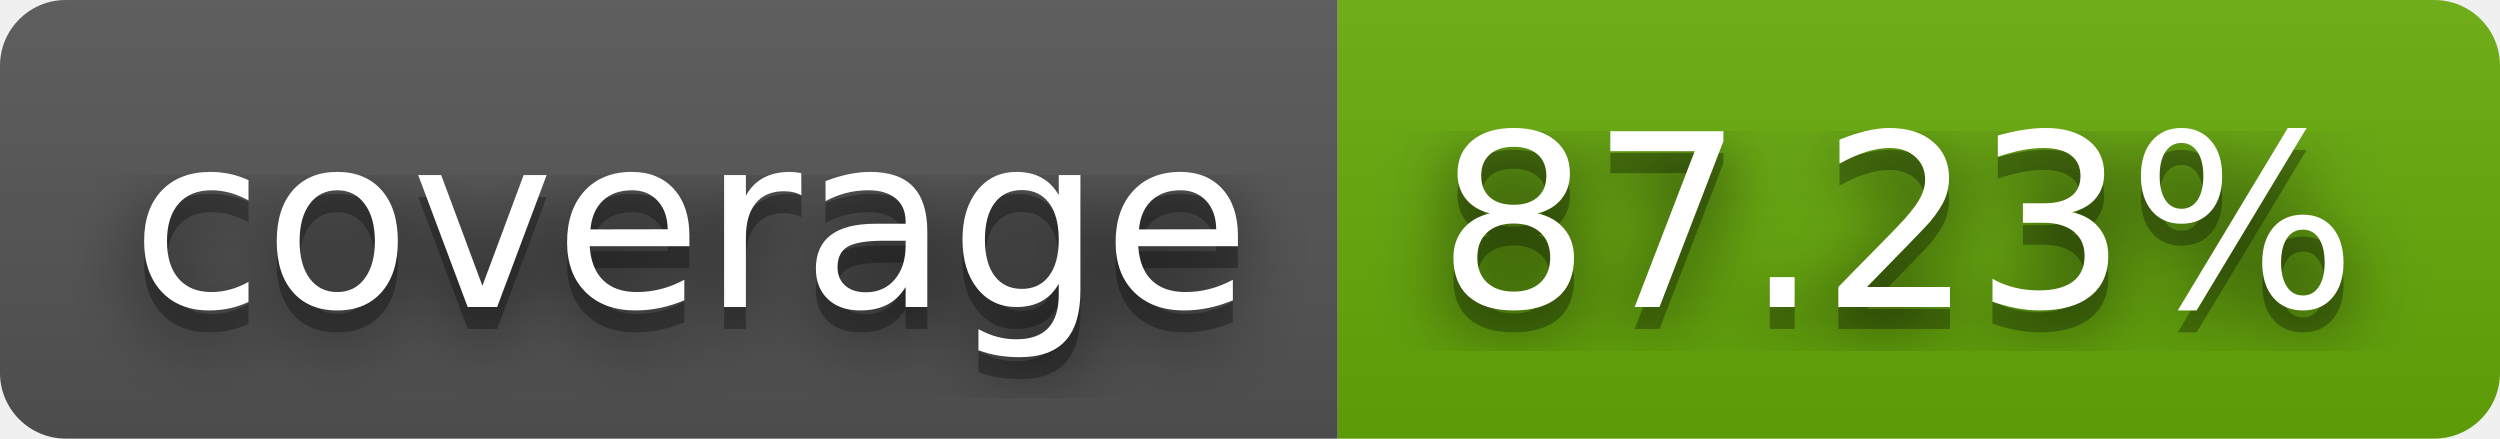
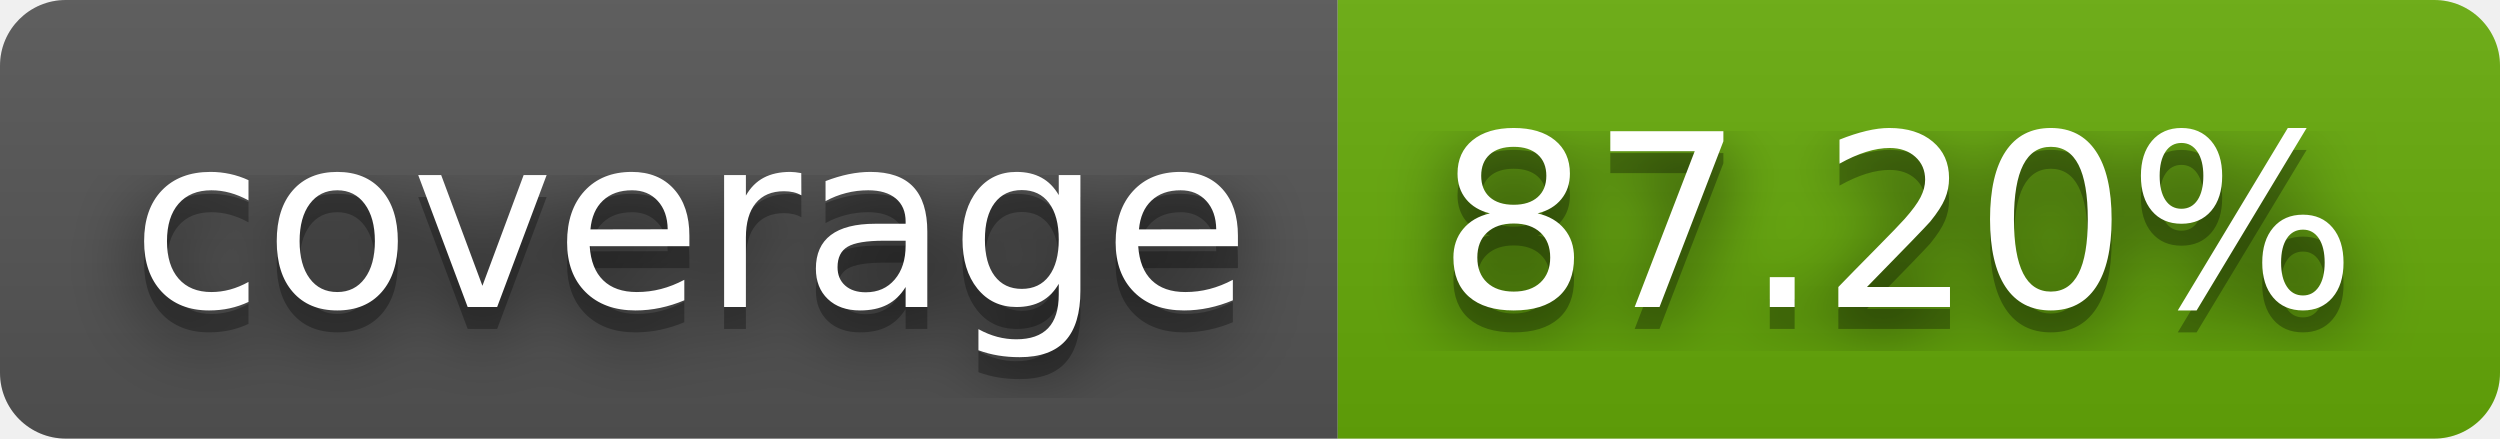
- <svg xmlns="http://www.w3.org/2000/svg" width="114" height="20" role="img" aria-label="coverage: 87.23%">
+ <svg xmlns="http://www.w3.org/2000/svg" width="114" height="20" role="img" aria-label="coverage: 87.20%">
  <filter id="blur">
    <feGaussianBlur stdDeviation="16" />
  </filter>
  <linearGradient id="s" x2="0" y2="100%">
    <stop offset="0" stop-color="#bbb" stop-opacity=".1" />
    <stop offset="1" stop-opacity=".1" />
  </linearGradient>
  <clipPath id="r">
    <rect width="114" height="20" rx="3" />
  </clipPath>
  <g clip-path="url(#r)">
    <rect width="61" height="20" fill="#555" />
    <rect x="61" width="53" height="20" fill="#67ac09" />
    <rect width="114" height="20" fill="url(#s)" />
  </g>
  <g fill="#fff" text-anchor="middle" font-family="Verdana,Geneva,DejaVu Sans,sans-serif" text-rendering="geometricPrecision" font-size="110">
    <g transform="scale(.1)">
      <g aria-hidden="true" fill="#010101">
        <text x="315" y="150" fill-opacity=".8" filter="url(#blur)" textLength="510">coverage</text>
        <text x="315" y="150" fill-opacity=".3" textLength="510">coverage</text>
      </g>
      <text x="315" y="140" textLength="510">coverage</text>
    </g>
    <g transform="scale(.1)">
      <g aria-hidden="true" fill="#010101">
-         <text x="865" y="150" fill-opacity=".8" filter="url(#blur)" textLength="430">87.23%</text>
-         <text x="865" y="150" fill-opacity=".3" textLength="430">87.23%</text>
+         <text x="865" y="150" fill-opacity=".8" filter="url(#blur)" textLength="430">87.20%</text>
+         <text x="865" y="150" fill-opacity=".3" textLength="430">87.20%</text>
      </g>
-       <text x="865" y="140" textLength="430">87.23%</text>
+       <text x="865" y="140" textLength="430">87.20%</text>
    </g>
  </g>
</svg>
